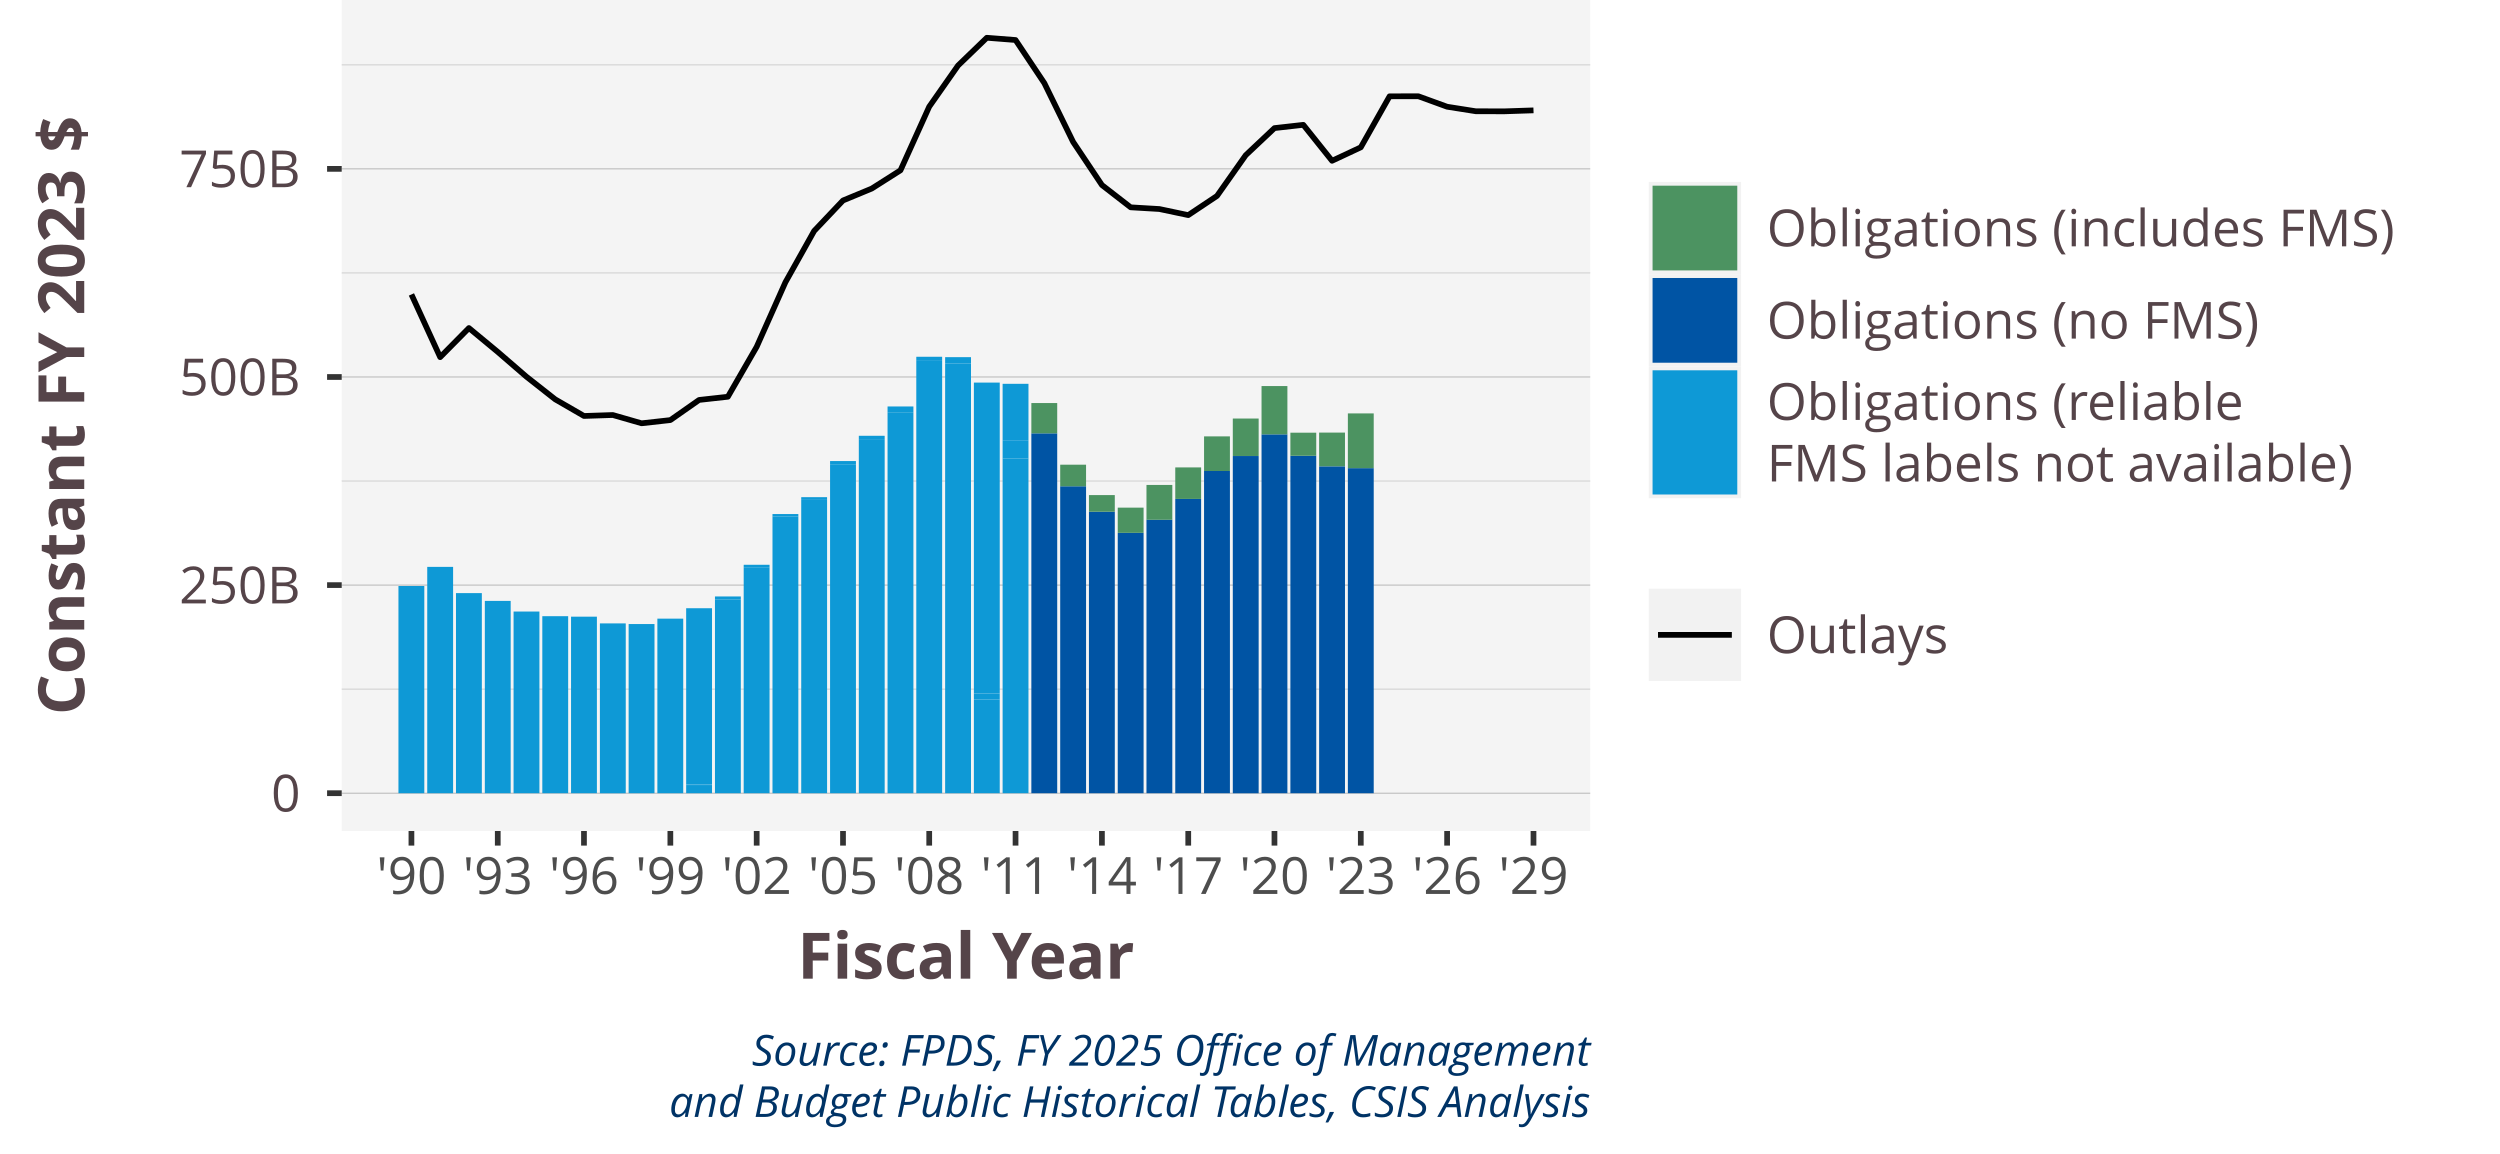
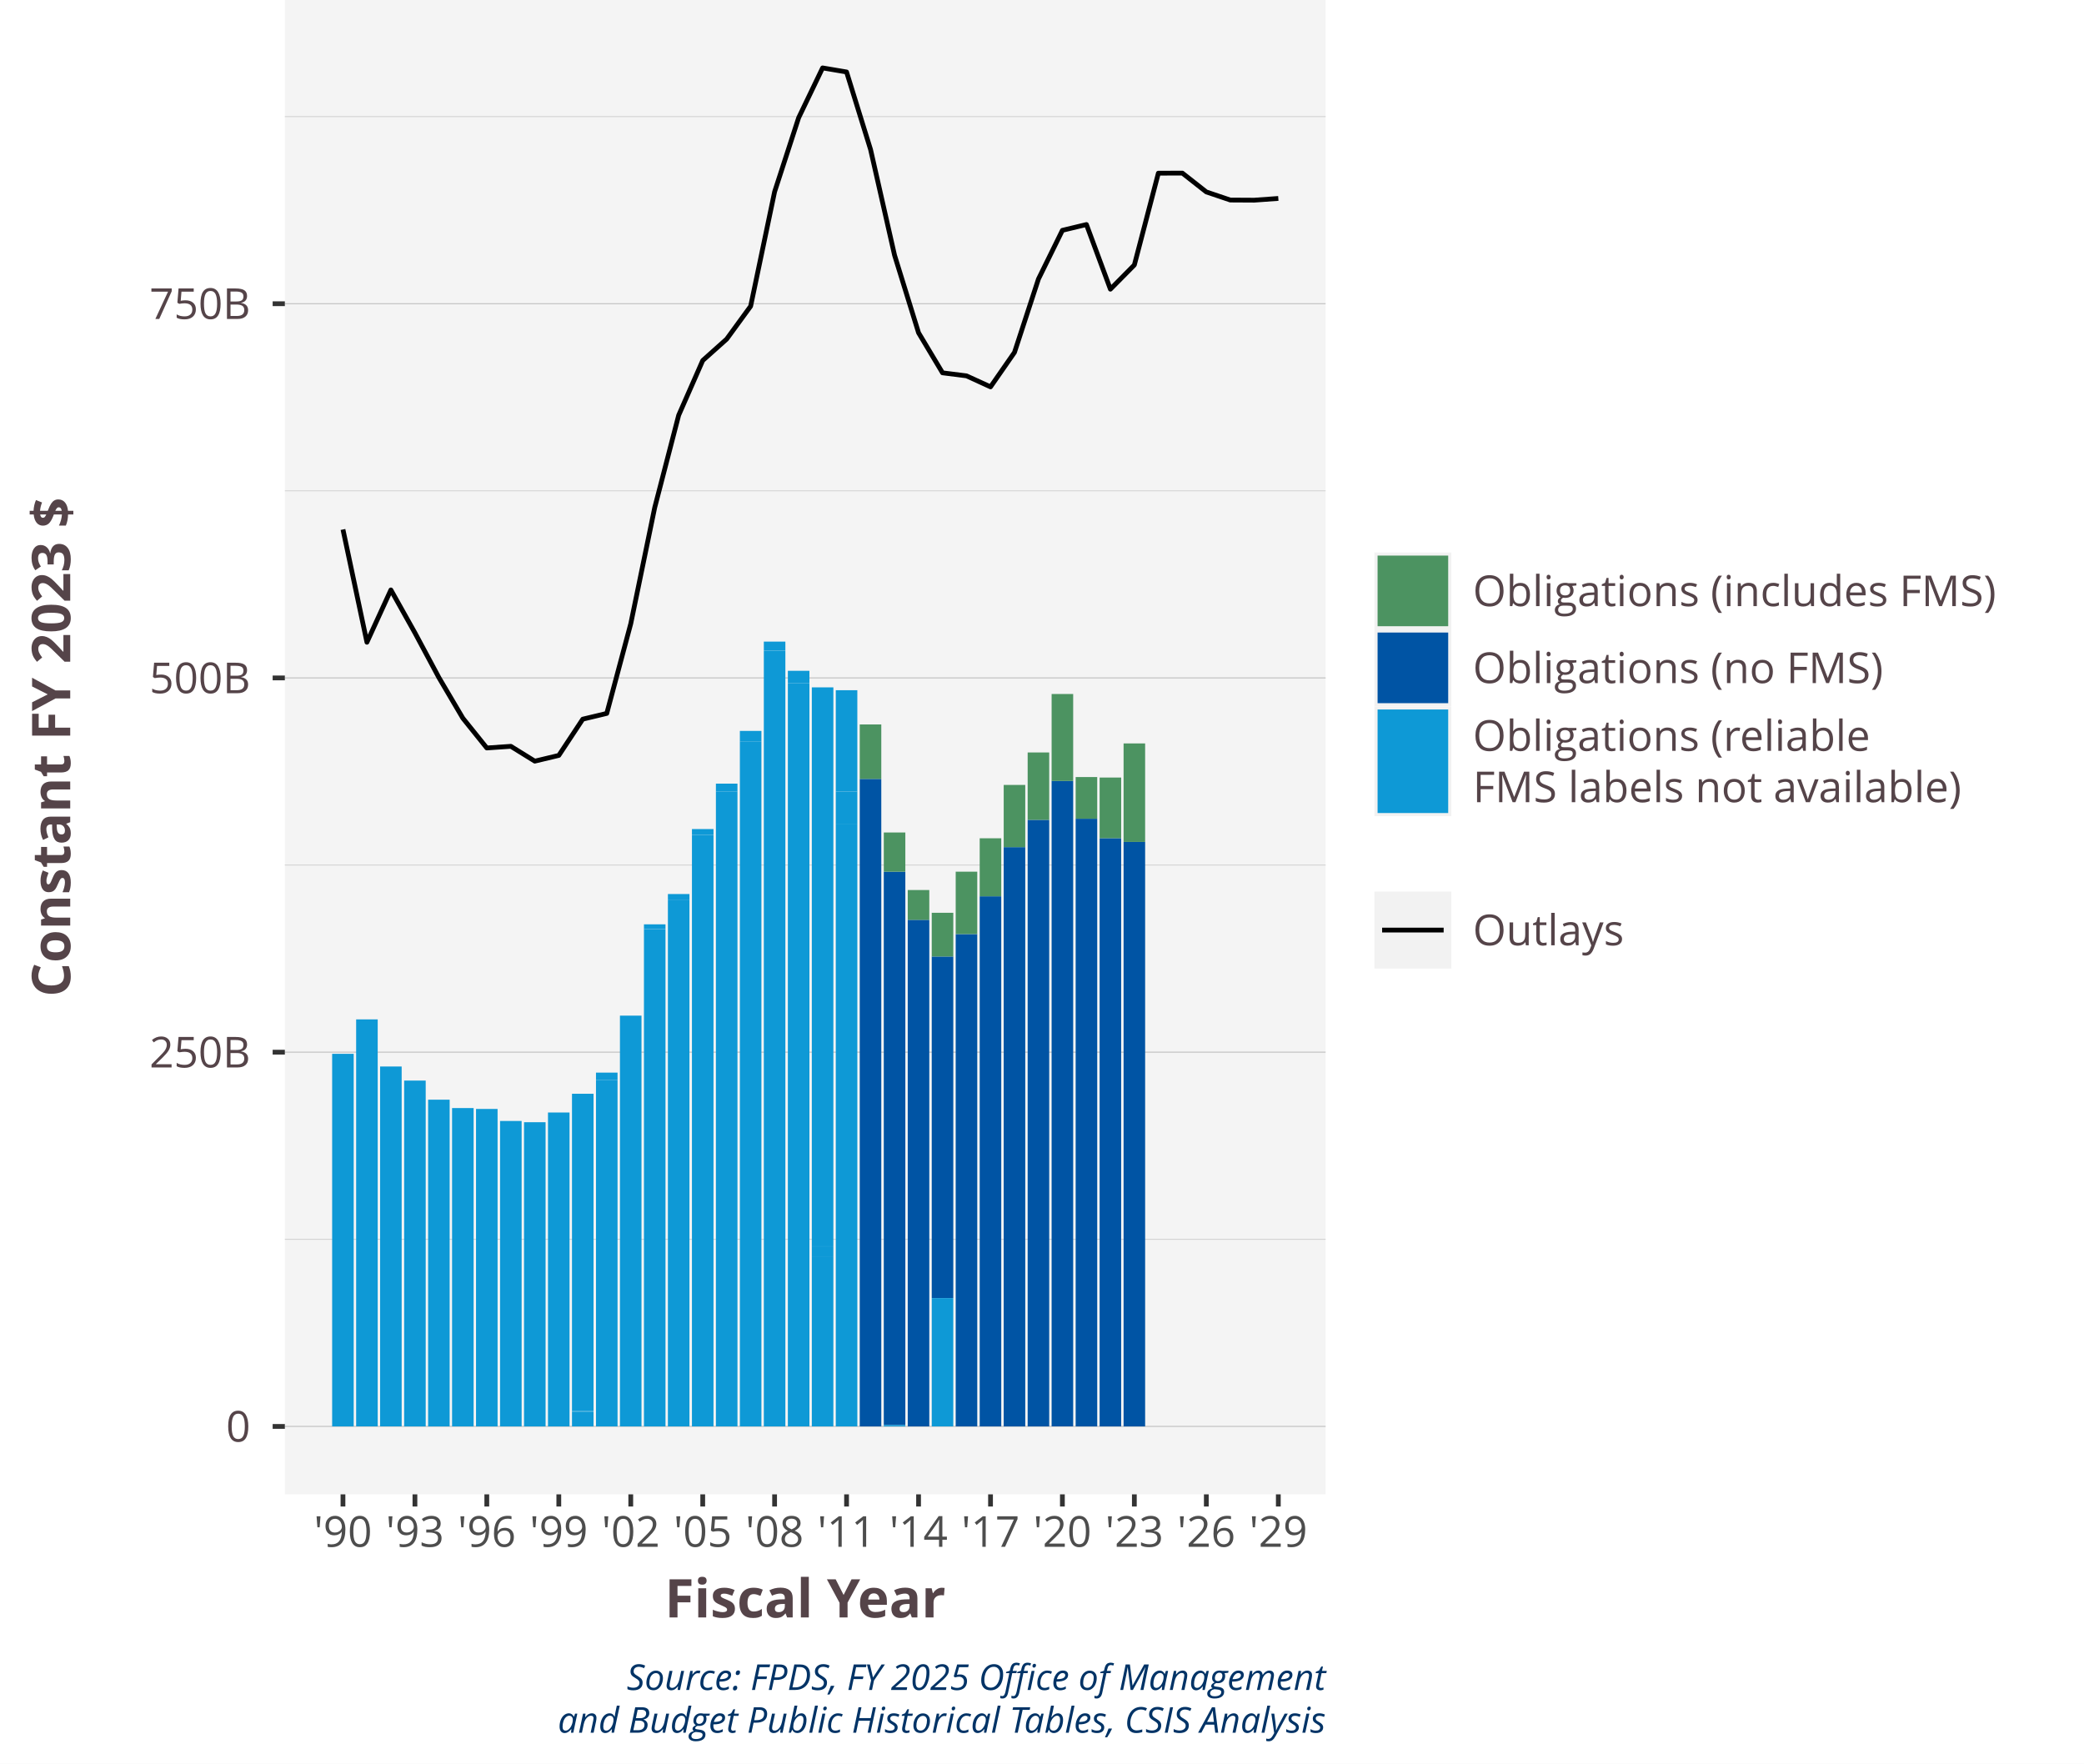
- <svg xmlns="http://www.w3.org/2000/svg" class="svglite" width="468.00pt" height="216.00pt" viewBox="0 0 468.00 216.00">
+ <svg xmlns="http://www.w3.org/2000/svg" class="svglite" width="468.00pt" height="396.00pt" viewBox="0 0 468.00 396.00">
  <defs>
    <style type="text/css">
    .svglite line, .svglite polyline, .svglite polygon, .svglite path, .svglite rect, .svglite circle {
      fill: none;
      stroke: #000000;
      stroke-linecap: round;
      stroke-linejoin: round;
      stroke-miterlimit: 10.00;
    }
    .svglite text {
      white-space: pre;
    }
  </style>
  </defs>
  <rect width="100%" height="100%" style="stroke: none; fill: #FFFFFF;" />
  <defs>
-     <clipPath id="cpMC4wMHw0NjguMDB8MC4wMHwyMTYuMDA=">
-       <rect x="0.00" y="0.00" width="468.00" height="216.00" />
+     <clipPath id="cpMC4wMHw0NjguMDB8MC4wMHwzOTYuMDA=">
+       <rect x="0.00" y="0.00" width="468.00" height="396.00" />
    </clipPath>
  </defs>
-   <g clip-path="url(#cpMC4wMHw0NjguMDB8MC4wMHwyMTYuMDA=)">
-     <rect x="0.00" y="0" width="468.00" height="216.00" style="stroke-width: 1.07; stroke: #FFFFFF; fill: #FFFFFF;" />
+   <g clip-path="url(#cpMC4wMHw0NjguMDB8MC4wMHwzOTYuMDA=)">
+     <rect x="0.00" y="0.00" width="468.00" height="396.00" style="stroke-width: 1.07; stroke: #FFFFFF; fill: #FFFFFF;" />
  </g>
  <defs>
-     <clipPath id="cpNjMuOTd8Mjk3LjY5fDAuMDB8MTU1LjU2">
-       <rect x="63.97" y="0" width="233.72" height="155.56" />
+     <clipPath id="cpNjMuOTd8Mjk3LjY5fDAuMDB8MzM1LjU2">
+       <rect x="63.97" y="0.00" width="233.72" height="335.56" />
    </clipPath>
  </defs>
-   <g clip-path="url(#cpNjMuOTd8Mjk3LjY5fDAuMDB8MTU1LjU2)">
-     <rect x="63.97" y="0.00" width="233.72" height="155.56" style="stroke-width: 1.07; stroke: none; fill: #F4F4F4;" />
-     <polyline points="63.97,129.01 297.69,129.01 " style="stroke-width: 0.21; stroke: #D3D3D3; stroke-linecap: butt;" />
-     <polyline points="63.97,90.05 297.69,90.05 " style="stroke-width: 0.21; stroke: #D3D3D3; stroke-linecap: butt;" />
-     <polyline points="63.97,51.09 297.69,51.09 " style="stroke-width: 0.21; stroke: #D3D3D3; stroke-linecap: butt;" />
-     <polyline points="63.97,12.14 297.69,12.14 " style="stroke-width: 0.21; stroke: #D3D3D3; stroke-linecap: butt;" />
-     <polyline points="63.97,148.49 297.69,148.49 " style="stroke-width: 0.21; stroke: #BEBEBE; stroke-linecap: butt;" />
-     <polyline points="63.97,109.53 297.69,109.53 " style="stroke-width: 0.21; stroke: #BEBEBE; stroke-linecap: butt;" />
-     <polyline points="63.97,70.57 297.69,70.57 " style="stroke-width: 0.21; stroke: #BEBEBE; stroke-linecap: butt;" />
-     <polyline points="63.97,31.61 297.69,31.61 " style="stroke-width: 0.21; stroke: #BEBEBE; stroke-linecap: butt;" />
-     <rect x="74.59" y="109.70" width="4.84" height="38.79" style="stroke-width: 1.07; stroke: none; stroke-linecap: butt; stroke-linejoin: miter; fill: #0E99D6;" />
-     <rect x="79.98" y="106.12" width="4.84" height="42.37" style="stroke-width: 1.07; stroke: none; stroke-linecap: butt; stroke-linejoin: miter; fill: #0E99D6;" />
-     <rect x="85.36" y="111.03" width="4.84" height="37.46" style="stroke-width: 1.07; stroke: none; stroke-linecap: butt; stroke-linejoin: miter; fill: #0E99D6;" />
-     <rect x="90.76" y="112.49" width="4.84" height="36.00" style="stroke-width: 1.07; stroke: none; stroke-linecap: butt; stroke-linejoin: miter; fill: #0E99D6;" />
-     <rect x="96.14" y="114.48" width="4.84" height="34.01" style="stroke-width: 1.07; stroke: none; stroke-linecap: butt; stroke-linejoin: miter; fill: #0E99D6;" />
-     <rect x="101.52" y="115.35" width="4.84" height="33.14" style="stroke-width: 1.07; stroke: none; stroke-linecap: butt; stroke-linejoin: miter; fill: #0E99D6;" />
-     <rect x="106.90" y="115.44" width="4.84" height="33.05" style="stroke-width: 1.07; stroke: none; stroke-linecap: butt; stroke-linejoin: miter; fill: #0E99D6;" />
-     <rect x="112.30" y="116.70" width="4.84" height="31.80" style="stroke-width: 1.07; stroke: none; stroke-linecap: butt; stroke-linejoin: miter; fill: #0E99D6;" />
-     <rect x="117.68" y="116.82" width="4.84" height="31.67" style="stroke-width: 1.07; stroke: none; stroke-linecap: butt; stroke-linejoin: miter; fill: #0E99D6;" />
-     <rect x="123.06" y="115.81" width="4.84" height="32.68" style="stroke-width: 1.07; stroke: none; stroke-linecap: butt; stroke-linejoin: miter; fill: #0E99D6;" />
-     <rect x="128.45" y="146.96" width="4.84" height="1.53" style="stroke-width: 1.07; stroke: none; stroke-linecap: butt; stroke-linejoin: miter; fill: #0E99D6;" />
-     <rect x="128.45" y="146.89" width="4.84" height="0.070" style="stroke-width: 1.07; stroke: none; stroke-linecap: butt; stroke-linejoin: miter; fill: #0E99D6;" />
-     <rect x="128.45" y="113.86" width="4.84" height="33.02" style="stroke-width: 1.07; stroke: none; stroke-linecap: butt; stroke-linejoin: miter; fill: #0E99D6;" />
-     <rect x="133.84" y="112.19" width="4.84" height="36.30" style="stroke-width: 1.07; stroke: none; stroke-linecap: butt; stroke-linejoin: miter; fill: #0E99D6;" />
-     <rect x="133.84" y="111.66" width="4.84" height="0.53" style="stroke-width: 1.07; stroke: none; stroke-linecap: butt; stroke-linejoin: miter; fill: #0E99D6;" />
-     <rect x="133.84" y="111.66" width="4.84" height="0.005" style="stroke-width: 1.07; stroke: none; stroke-linecap: butt; stroke-linejoin: miter; fill: #0E99D6;" />
-     <rect x="139.22" y="106.29" width="4.84" height="42.20" style="stroke-width: 1.07; stroke: none; stroke-linecap: butt; stroke-linejoin: miter; fill: #0E99D6;" />
-     <rect x="139.22" y="105.73" width="4.84" height="0.56" style="stroke-width: 1.07; stroke: none; stroke-linecap: butt; stroke-linejoin: miter; fill: #0E99D6;" />
-     <rect x="139.22" y="105.73" width="4.84" height="0.004" style="stroke-width: 1.07; stroke: none; stroke-linecap: butt; stroke-linejoin: miter; fill: #0E99D6;" />
-     <rect x="144.61" y="96.72" width="4.84" height="51.77" style="stroke-width: 1.07; stroke: none; stroke-linecap: butt; stroke-linejoin: miter; fill: #0E99D6;" />
-     <rect x="144.61" y="96.23" width="4.84" height="0.49" style="stroke-width: 1.07; stroke: none; stroke-linecap: butt; stroke-linejoin: miter; fill: #0E99D6;" />
-     <rect x="144.61" y="96.23" width="4.84" height="0.004" style="stroke-width: 1.07; stroke: none; stroke-linecap: butt; stroke-linejoin: miter; fill: #0E99D6;" />
-     <rect x="149.99" y="93.59" width="4.84" height="54.90" style="stroke-width: 1.07; stroke: none; stroke-linecap: butt; stroke-linejoin: miter; fill: #0E99D6;" />
-     <rect x="149.99" y="93.07" width="4.84" height="0.51" style="stroke-width: 1.07; stroke: none; stroke-linecap: butt; stroke-linejoin: miter; fill: #0E99D6;" />
-     <rect x="155.39" y="86.91" width="4.84" height="61.58" style="stroke-width: 1.07; stroke: none; stroke-linecap: butt; stroke-linejoin: miter; fill: #0E99D6;" />
-     <rect x="155.39" y="86.31" width="4.84" height="0.61" style="stroke-width: 1.07; stroke: none; stroke-linecap: butt; stroke-linejoin: miter; fill: #0E99D6;" />
-     <rect x="155.39" y="86.31" width="4.84" height="0" style="stroke-width: 1.07; stroke: none; stroke-linecap: butt; stroke-linejoin: miter; fill: #0E99D6;" />
-     <rect x="160.77" y="82.35" width="4.84" height="66.15" style="stroke-width: 1.07; stroke: none; stroke-linecap: butt; stroke-linejoin: miter; fill: #0E99D6;" />
-     <rect x="160.77" y="81.58" width="4.84" height="0.77" style="stroke-width: 1.07; stroke: none; stroke-linecap: butt; stroke-linejoin: miter; fill: #0E99D6;" />
-     <rect x="166.15" y="77.17" width="4.84" height="71.32" style="stroke-width: 1.07; stroke: none; stroke-linecap: butt; stroke-linejoin: miter; fill: #0E99D6;" />
-     <rect x="166.15" y="76.09" width="4.84" height="1.08" style="stroke-width: 1.07; stroke: none; stroke-linecap: butt; stroke-linejoin: miter; fill: #0E99D6;" />
-     <rect x="166.15" y="76.09" width="4.84" height="0" style="stroke-width: 1.07; stroke: none; stroke-linecap: butt; stroke-linejoin: miter; fill: #0E99D6;" />
-     <rect x="171.53" y="67.56" width="4.84" height="80.93" style="stroke-width: 1.07; stroke: none; stroke-linecap: butt; stroke-linejoin: miter; fill: #0E99D6;" />
-     <rect x="171.53" y="66.79" width="4.84" height="0.77" style="stroke-width: 1.07; stroke: none; stroke-linecap: butt; stroke-linejoin: miter; fill: #0E99D6;" />
-     <rect x="171.53" y="66.79" width="4.84" height="0.003" style="stroke-width: 1.07; stroke: none; stroke-linecap: butt; stroke-linejoin: miter; fill: #0E99D6;" />
-     <rect x="176.93" y="68.08" width="4.84" height="80.41" style="stroke-width: 1.07; stroke: none; stroke-linecap: butt; stroke-linejoin: miter; fill: #0E99D6;" />
-     <rect x="176.93" y="66.86" width="4.84" height="1.22" style="stroke-width: 1.07; stroke: none; stroke-linecap: butt; stroke-linejoin: miter; fill: #0E99D6;" />
-     <rect x="176.93" y="66.86" width="4.84" height="0.001" style="stroke-width: 1.07; stroke: none; stroke-linecap: butt; stroke-linejoin: miter; fill: #0E99D6;" />
-     <rect x="182.31" y="130.93" width="4.84" height="17.56" style="stroke-width: 1.07; stroke: none; stroke-linecap: butt; stroke-linejoin: miter; fill: #0E99D6;" />
-     <rect x="182.31" y="129.81" width="4.84" height="1.12" style="stroke-width: 1.07; stroke: none; stroke-linecap: butt; stroke-linejoin: miter; fill: #0E99D6;" />
-     <rect x="182.31" y="71.62" width="4.84" height="58.19" style="stroke-width: 1.07; stroke: none; stroke-linecap: butt; stroke-linejoin: miter; fill: #0E99D6;" />
-     <rect x="187.69" y="85.82" width="4.84" height="62.67" style="stroke-width: 1.07; stroke: none; stroke-linecap: butt; stroke-linejoin: miter; fill: #0E99D6;" />
-     <rect x="187.69" y="82.41" width="4.84" height="3.42" style="stroke-width: 1.07; stroke: none; stroke-linecap: butt; stroke-linejoin: miter; fill: #0E99D6;" />
-     <rect x="187.69" y="71.85" width="4.84" height="10.56" style="stroke-width: 1.07; stroke: none; stroke-linecap: butt; stroke-linejoin: miter; fill: #0E99D6;" />
-     <rect x="193.07" y="81.12" width="4.84" height="67.37" style="stroke-width: 1.07; stroke: none; stroke-linecap: butt; stroke-linejoin: miter; fill: #0054A4;" />
-     <rect x="193.07" y="75.45" width="4.84" height="5.67" style="stroke-width: 1.07; stroke: none; stroke-linecap: butt; stroke-linejoin: miter; fill: #4C9361;" />
-     <rect x="198.47" y="91.03" width="4.84" height="57.46" style="stroke-width: 1.07; stroke: none; stroke-linecap: butt; stroke-linejoin: miter; fill: #0054A4;" />
-     <rect x="198.47" y="86.99" width="4.84" height="4.04" style="stroke-width: 1.07; stroke: none; stroke-linecap: butt; stroke-linejoin: miter; fill: #4C9361;" />
-     <rect x="203.85" y="95.80" width="4.84" height="52.69" style="stroke-width: 1.07; stroke: none; stroke-linecap: butt; stroke-linejoin: miter; fill: #0054A4;" />
-     <rect x="203.85" y="92.68" width="4.84" height="3.12" style="stroke-width: 1.07; stroke: none; stroke-linecap: butt; stroke-linejoin: miter; fill: #4C9361;" />
-     <rect x="209.24" y="99.75" width="4.84" height="48.74" style="stroke-width: 1.07; stroke: none; stroke-linecap: butt; stroke-linejoin: miter; fill: #0054A4;" />
-     <rect x="209.24" y="95.03" width="4.84" height="4.72" style="stroke-width: 1.07; stroke: none; stroke-linecap: butt; stroke-linejoin: miter; fill: #4C9361;" />
-     <rect x="209.24" y="148.49" width="4.84" height="0.001" style="stroke-width: 1.07; stroke: none; stroke-linecap: butt; stroke-linejoin: miter; fill: #0E99D6;" />
-     <rect x="214.62" y="97.29" width="4.84" height="51.20" style="stroke-width: 1.07; stroke: none; stroke-linecap: butt; stroke-linejoin: miter; fill: #0054A4;" />
-     <rect x="214.62" y="90.78" width="4.84" height="6.52" style="stroke-width: 1.07; stroke: none; stroke-linecap: butt; stroke-linejoin: miter; fill: #4C9361;" />
-     <rect x="220.01" y="93.40" width="4.84" height="55.09" style="stroke-width: 1.07; stroke: none; stroke-linecap: butt; stroke-linejoin: miter; fill: #0054A4;" />
-     <rect x="220.01" y="87.50" width="4.84" height="5.90" style="stroke-width: 1.07; stroke: none; stroke-linecap: butt; stroke-linejoin: miter; fill: #4C9361;" />
-     <rect x="225.40" y="88.17" width="4.84" height="60.32" style="stroke-width: 1.07; stroke: none; stroke-linecap: butt; stroke-linejoin: miter; fill: #0054A4;" />
-     <rect x="225.40" y="81.69" width="4.84" height="6.48" style="stroke-width: 1.07; stroke: none; stroke-linecap: butt; stroke-linejoin: miter; fill: #4C9361;" />
-     <rect x="230.78" y="85.37" width="4.84" height="63.13" style="stroke-width: 1.07; stroke: none; stroke-linecap: butt; stroke-linejoin: miter; fill: #0054A4;" />
-     <rect x="230.78" y="78.35" width="4.84" height="7.01" style="stroke-width: 1.07; stroke: none; stroke-linecap: butt; stroke-linejoin: miter; fill: #4C9361;" />
-     <rect x="236.16" y="81.31" width="4.84" height="67.18" style="stroke-width: 1.07; stroke: none; stroke-linecap: butt; stroke-linejoin: miter; fill: #0054A4;" />
-     <rect x="236.16" y="72.27" width="4.84" height="9.04" style="stroke-width: 1.07; stroke: none; stroke-linecap: butt; stroke-linejoin: miter; fill: #4C9361;" />
-     <rect x="241.56" y="85.32" width="4.84" height="63.17" style="stroke-width: 1.07; stroke: none; stroke-linecap: butt; stroke-linejoin: miter; fill: #0054A4;" />
-     <rect x="241.56" y="81.00" width="4.84" height="4.32" style="stroke-width: 1.07; stroke: none; stroke-linecap: butt; stroke-linejoin: miter; fill: #4C9361;" />
-     <rect x="246.94" y="87.30" width="4.84" height="61.20" style="stroke-width: 1.07; stroke: none; stroke-linecap: butt; stroke-linejoin: miter; fill: #0054A4;" />
-     <rect x="246.94" y="80.98" width="4.84" height="6.31" style="stroke-width: 1.07; stroke: none; stroke-linecap: butt; stroke-linejoin: miter; fill: #4C9361;" />
-     <rect x="252.32" y="87.64" width="4.84" height="60.85" style="stroke-width: 1.07; stroke: none; stroke-linecap: butt; stroke-linejoin: miter; fill: #0054A4;" />
-     <rect x="252.32" y="77.39" width="4.84" height="10.25" style="stroke-width: 1.07; stroke: none; stroke-linecap: butt; stroke-linejoin: miter; fill: #4C9361;" />
-     <polyline points="77.02,55.12 82.40,66.86 87.78,61.41 93.18,65.88 98.56,70.53 103.94,74.76 109.32,77.87 114.72,77.69 120.10,79.24 125.49,78.64 130.87,74.87 136.26,74.27 141.65,64.92 147.03,52.84 152.41,43.23 157.81,37.53 163.19,35.30 168.57,31.88 173.95,19.97 179.35,12.26 184.73,7.07 190.11,7.49 195.50,15.56 200.89,26.57 206.28,34.64 211.66,38.81 217.04,39.13 222.44,40.27 227.82,36.68 233.20,29.05 238.58,23.98 243.98,23.37 249.36,30.10 254.74,27.58 260.13,18.03 265.52,18.02 270.90,19.98 276.29,20.83 281.67,20.84 287.07,20.66 " style="stroke-width: 1.07; stroke-linecap: butt;" />
+   <g clip-path="url(#cpNjMuOTd8Mjk3LjY5fDAuMDB8MzM1LjU2)">
+     <rect x="63.97" y="-0" width="233.72" height="335.56" style="stroke-width: 1.07; stroke: none; fill: #F4F4F4;" />
+     <polyline points="63.97,278.29 297.69,278.29 " style="stroke-width: 0.21; stroke: #D3D3D3; stroke-linecap: butt;" />
+     <polyline points="63.97,194.25 297.69,194.25 " style="stroke-width: 0.21; stroke: #D3D3D3; stroke-linecap: butt;" />
+     <polyline points="63.97,110.21 297.69,110.21 " style="stroke-width: 0.21; stroke: #D3D3D3; stroke-linecap: butt;" />
+     <polyline points="63.97,26.18 297.69,26.18 " style="stroke-width: 0.21; stroke: #D3D3D3; stroke-linecap: butt;" />
+     <polyline points="63.97,320.31 297.69,320.31 " style="stroke-width: 0.21; stroke: #BEBEBE; stroke-linecap: butt;" />
+     <polyline points="63.97,236.27 297.69,236.27 " style="stroke-width: 0.21; stroke: #BEBEBE; stroke-linecap: butt;" />
+     <polyline points="63.97,152.23 297.69,152.23 " style="stroke-width: 0.21; stroke: #BEBEBE; stroke-linecap: butt;" />
+     <polyline points="63.97,68.20 297.69,68.20 " style="stroke-width: 0.21; stroke: #BEBEBE; stroke-linecap: butt;" />
+     <rect x="74.59" y="236.64" width="4.84" height="83.67" style="stroke-width: 1.07; stroke: none; stroke-linecap: butt; stroke-linejoin: miter; fill: #0E99D6;" />
+     <rect x="79.98" y="228.91" width="4.84" height="91.39" style="stroke-width: 1.07; stroke: none; stroke-linecap: butt; stroke-linejoin: miter; fill: #0E99D6;" />
+     <rect x="85.36" y="239.49" width="4.84" height="80.81" style="stroke-width: 1.07; stroke: none; stroke-linecap: butt; stroke-linejoin: miter; fill: #0E99D6;" />
+     <rect x="90.76" y="242.65" width="4.84" height="77.66" style="stroke-width: 1.07; stroke: none; stroke-linecap: butt; stroke-linejoin: miter; fill: #0E99D6;" />
+     <rect x="96.14" y="246.94" width="4.84" height="73.37" style="stroke-width: 1.07; stroke: none; stroke-linecap: butt; stroke-linejoin: miter; fill: #0E99D6;" />
+     <rect x="101.52" y="248.82" width="4.84" height="71.49" style="stroke-width: 1.07; stroke: none; stroke-linecap: butt; stroke-linejoin: miter; fill: #0E99D6;" />
+     <rect x="106.90" y="249.02" width="4.84" height="71.29" style="stroke-width: 1.07; stroke: none; stroke-linecap: butt; stroke-linejoin: miter; fill: #0E99D6;" />
+     <rect x="112.30" y="251.72" width="4.84" height="68.59" style="stroke-width: 1.07; stroke: none; stroke-linecap: butt; stroke-linejoin: miter; fill: #0E99D6;" />
+     <rect x="117.68" y="252.00" width="4.84" height="68.31" style="stroke-width: 1.07; stroke: none; stroke-linecap: butt; stroke-linejoin: miter; fill: #0E99D6;" />
+     <rect x="123.06" y="249.82" width="4.84" height="70.49" style="stroke-width: 1.07; stroke: none; stroke-linecap: butt; stroke-linejoin: miter; fill: #0E99D6;" />
+     <rect x="128.45" y="317.00" width="4.84" height="3.31" style="stroke-width: 1.07; stroke: none; stroke-linecap: butt; stroke-linejoin: miter; fill: #0E99D6;" />
+     <rect x="128.45" y="316.85" width="4.84" height="0.15" style="stroke-width: 1.07; stroke: none; stroke-linecap: butt; stroke-linejoin: miter; fill: #0E99D6;" />
+     <rect x="128.45" y="245.61" width="4.84" height="71.24" style="stroke-width: 1.07; stroke: none; stroke-linecap: butt; stroke-linejoin: miter; fill: #0E99D6;" />
+     <rect x="133.84" y="242.48" width="4.84" height="77.83" style="stroke-width: 1.07; stroke: none; stroke-linecap: butt; stroke-linejoin: miter; fill: #0E99D6;" />
+     <rect x="133.84" y="240.87" width="4.84" height="1.61" style="stroke-width: 1.07; stroke: none; stroke-linecap: butt; stroke-linejoin: miter; fill: #0E99D6;" />
+     <rect x="133.84" y="240.86" width="4.84" height="0.010" style="stroke-width: 1.07; stroke: none; stroke-linecap: butt; stroke-linejoin: miter; fill: #0E99D6;" />
+     <rect x="139.22" y="229.32" width="4.84" height="90.99" style="stroke-width: 1.07; stroke: none; stroke-linecap: butt; stroke-linejoin: miter; fill: #0E99D6;" />
+     <rect x="139.22" y="228.07" width="4.84" height="1.25" style="stroke-width: 1.07; stroke: none; stroke-linecap: butt; stroke-linejoin: miter; fill: #0E99D6;" />
+     <rect x="139.22" y="228.07" width="4.84" height="0.007" style="stroke-width: 1.07; stroke: none; stroke-linecap: butt; stroke-linejoin: miter; fill: #0E99D6;" />
+     <rect x="144.61" y="208.65" width="4.84" height="111.66" style="stroke-width: 1.07; stroke: none; stroke-linecap: butt; stroke-linejoin: miter; fill: #0E99D6;" />
+     <rect x="144.61" y="207.57" width="4.84" height="1.07" style="stroke-width: 1.07; stroke: none; stroke-linecap: butt; stroke-linejoin: miter; fill: #0E99D6;" />
+     <rect x="144.61" y="207.57" width="4.84" height="0.008" style="stroke-width: 1.07; stroke: none; stroke-linecap: butt; stroke-linejoin: miter; fill: #0E99D6;" />
+     <rect x="149.99" y="202.01" width="4.84" height="118.30" style="stroke-width: 1.07; stroke: none; stroke-linecap: butt; stroke-linejoin: miter; fill: #0E99D6;" />
+     <rect x="149.99" y="200.76" width="4.84" height="1.24" style="stroke-width: 1.07; stroke: none; stroke-linecap: butt; stroke-linejoin: miter; fill: #0E99D6;" />
+     <rect x="155.39" y="187.49" width="4.84" height="132.82" style="stroke-width: 1.07; stroke: none; stroke-linecap: butt; stroke-linejoin: miter; fill: #0E99D6;" />
+     <rect x="155.39" y="186.17" width="4.84" height="1.32" style="stroke-width: 1.07; stroke: none; stroke-linecap: butt; stroke-linejoin: miter; fill: #0E99D6;" />
+     <rect x="155.39" y="186.17" width="4.84" height="0" style="stroke-width: 1.07; stroke: none; stroke-linecap: butt; stroke-linejoin: miter; fill: #0E99D6;" />
+     <rect x="160.77" y="177.72" width="4.84" height="142.59" style="stroke-width: 1.07; stroke: none; stroke-linecap: butt; stroke-linejoin: miter; fill: #0E99D6;" />
+     <rect x="160.77" y="175.97" width="4.84" height="1.76" style="stroke-width: 1.07; stroke: none; stroke-linecap: butt; stroke-linejoin: miter; fill: #0E99D6;" />
+     <rect x="166.15" y="166.56" width="4.84" height="153.75" style="stroke-width: 1.07; stroke: none; stroke-linecap: butt; stroke-linejoin: miter; fill: #0E99D6;" />
+     <rect x="166.15" y="164.13" width="4.84" height="2.43" style="stroke-width: 1.07; stroke: none; stroke-linecap: butt; stroke-linejoin: miter; fill: #0E99D6;" />
+     <rect x="166.15" y="164.13" width="4.84" height="0" style="stroke-width: 1.07; stroke: none; stroke-linecap: butt; stroke-linejoin: miter; fill: #0E99D6;" />
+     <rect x="171.53" y="146.14" width="4.84" height="174.17" style="stroke-width: 1.07; stroke: none; stroke-linecap: butt; stroke-linejoin: miter; fill: #0E99D6;" />
+     <rect x="171.53" y="144.08" width="4.84" height="2.05" style="stroke-width: 1.07; stroke: none; stroke-linecap: butt; stroke-linejoin: miter; fill: #0E99D6;" />
+     <rect x="171.53" y="144.08" width="4.84" height="0.006" style="stroke-width: 1.07; stroke: none; stroke-linecap: butt; stroke-linejoin: miter; fill: #0E99D6;" />
+     <rect x="176.93" y="153.37" width="4.84" height="166.94" style="stroke-width: 1.07; stroke: none; stroke-linecap: butt; stroke-linejoin: miter; fill: #0E99D6;" />
+     <rect x="176.93" y="150.63" width="4.84" height="2.73" style="stroke-width: 1.07; stroke: none; stroke-linecap: butt; stroke-linejoin: miter; fill: #0E99D6;" />
+     <rect x="176.93" y="150.63" width="4.84" height="0.00" style="stroke-width: 1.07; stroke: none; stroke-linecap: butt; stroke-linejoin: miter; fill: #0E99D6;" />
+     <rect x="182.31" y="282.29" width="4.84" height="38.02" style="stroke-width: 1.07; stroke: none; stroke-linecap: butt; stroke-linejoin: miter; fill: #0E99D6;" />
+     <rect x="182.31" y="279.87" width="4.84" height="2.42" style="stroke-width: 1.07; stroke: none; stroke-linecap: butt; stroke-linejoin: miter; fill: #0E99D6;" />
+     <rect x="182.31" y="154.35" width="4.84" height="125.51" style="stroke-width: 1.07; stroke: none; stroke-linecap: butt; stroke-linejoin: miter; fill: #0E99D6;" />
+     <rect x="187.69" y="185.13" width="4.84" height="135.18" style="stroke-width: 1.07; stroke: none; stroke-linecap: butt; stroke-linejoin: miter; fill: #0E99D6;" />
+     <rect x="187.69" y="177.76" width="4.84" height="7.37" style="stroke-width: 1.07; stroke: none; stroke-linecap: butt; stroke-linejoin: miter; fill: #0E99D6;" />
+     <rect x="187.69" y="154.99" width="4.84" height="22.77" style="stroke-width: 1.07; stroke: none; stroke-linecap: butt; stroke-linejoin: miter; fill: #0E99D6;" />
+     <rect x="193.07" y="174.91" width="4.84" height="145.40" style="stroke-width: 1.07; stroke: none; stroke-linecap: butt; stroke-linejoin: miter; fill: #0054A4;" />
+     <rect x="193.07" y="162.68" width="4.84" height="12.23" style="stroke-width: 1.07; stroke: none; stroke-linecap: butt; stroke-linejoin: miter; fill: #4C9361;" />
+     <rect x="193.07" y="320.31" width="4.84" height="0.00" style="stroke-width: 1.07; stroke: none; stroke-linecap: butt; stroke-linejoin: miter; fill: #0E99D6;" />
+     <rect x="198.47" y="195.75" width="4.84" height="124.26" style="stroke-width: 1.07; stroke: none; stroke-linecap: butt; stroke-linejoin: miter; fill: #0054A4;" />
+     <rect x="198.47" y="186.94" width="4.84" height="8.81" style="stroke-width: 1.07; stroke: none; stroke-linecap: butt; stroke-linejoin: miter; fill: #4C9361;" />
+     <rect x="198.47" y="320.01" width="4.84" height="0.30" style="stroke-width: 1.07; stroke: none; stroke-linecap: butt; stroke-linejoin: miter; fill: #0E99D6;" />
+     <rect x="203.85" y="206.55" width="4.84" height="113.76" style="stroke-width: 1.07; stroke: none; stroke-linecap: butt; stroke-linejoin: miter; fill: #0054A4;" />
+     <rect x="203.85" y="199.86" width="4.84" height="6.70" style="stroke-width: 1.07; stroke: none; stroke-linecap: butt; stroke-linejoin: miter; fill: #4C9361;" />
+     <rect x="203.85" y="320.31" width="4.84" height="0" style="stroke-width: 1.07; stroke: none; stroke-linecap: butt; stroke-linejoin: miter; fill: #0E99D6;" />
+     <rect x="209.24" y="214.79" width="4.84" height="76.69" style="stroke-width: 1.07; stroke: none; stroke-linecap: butt; stroke-linejoin: miter; fill: #0054A4;" />
+     <rect x="209.24" y="204.97" width="4.84" height="9.82" style="stroke-width: 1.07; stroke: none; stroke-linecap: butt; stroke-linejoin: miter; fill: #4C9361;" />
+     <rect x="209.24" y="291.49" width="4.84" height="28.82" style="stroke-width: 1.07; stroke: none; stroke-linecap: butt; stroke-linejoin: miter; fill: #0E99D6;" />
+     <rect x="214.62" y="209.76" width="4.84" height="110.55" style="stroke-width: 1.07; stroke: none; stroke-linecap: butt; stroke-linejoin: miter; fill: #0054A4;" />
+     <rect x="214.62" y="195.74" width="4.84" height="14.01" style="stroke-width: 1.07; stroke: none; stroke-linecap: butt; stroke-linejoin: miter; fill: #4C9361;" />
+     <rect x="220.01" y="201.27" width="4.84" height="119.04" style="stroke-width: 1.07; stroke: none; stroke-linecap: butt; stroke-linejoin: miter; fill: #0054A4;" />
+     <rect x="220.01" y="188.24" width="4.84" height="13.03" style="stroke-width: 1.07; stroke: none; stroke-linecap: butt; stroke-linejoin: miter; fill: #4C9361;" />
+     <rect x="225.40" y="190.23" width="4.84" height="130.08" style="stroke-width: 1.07; stroke: none; stroke-linecap: butt; stroke-linejoin: miter; fill: #0054A4;" />
+     <rect x="225.40" y="176.26" width="4.84" height="13.97" style="stroke-width: 1.07; stroke: none; stroke-linecap: butt; stroke-linejoin: miter; fill: #4C9361;" />
+     <rect x="230.78" y="184.10" width="4.84" height="136.21" style="stroke-width: 1.07; stroke: none; stroke-linecap: butt; stroke-linejoin: miter; fill: #0054A4;" />
+     <rect x="230.78" y="168.97" width="4.84" height="15.13" style="stroke-width: 1.07; stroke: none; stroke-linecap: butt; stroke-linejoin: miter; fill: #4C9361;" />
+     <rect x="236.16" y="175.36" width="4.84" height="144.94" style="stroke-width: 1.07; stroke: none; stroke-linecap: butt; stroke-linejoin: miter; fill: #0054A4;" />
+     <rect x="236.16" y="155.84" width="4.84" height="19.53" style="stroke-width: 1.07; stroke: none; stroke-linecap: butt; stroke-linejoin: miter; fill: #4C9361;" />
+     <rect x="241.56" y="183.85" width="4.84" height="136.46" style="stroke-width: 1.07; stroke: none; stroke-linecap: butt; stroke-linejoin: miter; fill: #0054A4;" />
+     <rect x="241.56" y="174.49" width="4.84" height="9.36" style="stroke-width: 1.07; stroke: none; stroke-linecap: butt; stroke-linejoin: miter; fill: #4C9361;" />
+     <rect x="246.94" y="188.22" width="4.84" height="132.09" style="stroke-width: 1.07; stroke: none; stroke-linecap: butt; stroke-linejoin: miter; fill: #0054A4;" />
+     <rect x="246.94" y="174.60" width="4.84" height="13.62" style="stroke-width: 1.07; stroke: none; stroke-linecap: butt; stroke-linejoin: miter; fill: #4C9361;" />
+     <rect x="252.32" y="189.06" width="4.84" height="131.25" style="stroke-width: 1.07; stroke: none; stroke-linecap: butt; stroke-linejoin: miter; fill: #0054A4;" />
+     <rect x="252.32" y="166.94" width="4.84" height="22.12" style="stroke-width: 1.07; stroke: none; stroke-linecap: butt; stroke-linejoin: miter; fill: #4C9361;" />
+     <polyline points="77.02,118.90 82.40,144.22 87.78,132.47 93.18,142.11 98.56,152.15 103.94,161.27 109.32,167.96 114.72,167.59 120.10,170.92 125.49,169.63 130.87,161.49 136.26,160.20 141.65,140.05 147.03,113.97 152.41,93.24 157.81,80.95 163.19,76.14 168.57,68.76 173.95,43.07 179.35,26.44 184.73,15.25 190.11,16.16 195.50,33.57 200.89,57.31 206.28,74.73 211.66,83.72 217.04,84.40 222.44,86.87 227.82,79.13 233.20,62.66 238.58,51.72 243.98,50.42 249.36,64.94 254.74,59.50 260.13,38.89 265.52,38.87 270.90,43.10 276.29,44.92 281.67,44.95 287.07,44.56 " style="stroke-width: 1.07; stroke-linecap: butt;" />
  </g>
-   <g clip-path="url(#cpMC4wMHw0NjguMDB8MC4wMHwyMTYuMDA=)">
-     <text x="56.25" y="151.91" text-anchor="end" style="font-size: 9.60px;fill: #554449; font-family: &quot;Open Sans&quot;;" textLength="5.49px" lengthAdjust="spacingAndGlyphs">0</text>
-     <text x="56.25" y="112.96" text-anchor="end" style="font-size: 9.60px;fill: #554449; font-family: &quot;Open Sans&quot;;" textLength="22.65px" lengthAdjust="spacingAndGlyphs">250B</text>
-     <text x="56.25" y="74.00" text-anchor="end" style="font-size: 9.60px;fill: #554449; font-family: &quot;Open Sans&quot;;" textLength="22.65px" lengthAdjust="spacingAndGlyphs">500B</text>
-     <text x="56.25" y="35.04" text-anchor="end" style="font-size: 9.60px;fill: #554449; font-family: &quot;Open Sans&quot;;" textLength="22.65px" lengthAdjust="spacingAndGlyphs">750B</text>
-     <polyline points="61.23,148.49 63.97,148.49 " style="stroke-width: 1.07; stroke: #333333; stroke-linecap: butt;" />
-     <polyline points="61.23,109.53 63.97,109.53 " style="stroke-width: 1.07; stroke: #333333; stroke-linecap: butt;" />
-     <polyline points="61.23,70.57 63.97,70.57 " style="stroke-width: 1.07; stroke: #333333; stroke-linecap: butt;" />
-     <polyline points="61.23,31.61 63.97,31.61 " style="stroke-width: 1.07; stroke: #333333; stroke-linecap: butt;" />
-     <polyline points="77.02,158.30 77.02,155.56 " style="stroke-width: 1.07; stroke: #333333; stroke-linecap: butt;" />
-     <polyline points="93.18,158.30 93.18,155.56 " style="stroke-width: 1.07; stroke: #333333; stroke-linecap: butt;" />
-     <polyline points="109.32,158.30 109.32,155.56 " style="stroke-width: 1.07; stroke: #333333; stroke-linecap: butt;" />
-     <polyline points="125.49,158.30 125.49,155.56 " style="stroke-width: 1.07; stroke: #333333; stroke-linecap: butt;" />
-     <polyline points="141.65,158.30 141.65,155.56 " style="stroke-width: 1.07; stroke: #333333; stroke-linecap: butt;" />
-     <polyline points="157.81,158.30 157.81,155.56 " style="stroke-width: 1.07; stroke: #333333; stroke-linecap: butt;" />
-     <polyline points="173.95,158.30 173.95,155.56 " style="stroke-width: 1.07; stroke: #333333; stroke-linecap: butt;" />
-     <polyline points="190.11,158.30 190.11,155.56 " style="stroke-width: 1.07; stroke: #333333; stroke-linecap: butt;" />
-     <polyline points="206.28,158.30 206.28,155.56 " style="stroke-width: 1.07; stroke: #333333; stroke-linecap: butt;" />
-     <polyline points="222.44,158.30 222.44,155.56 " style="stroke-width: 1.07; stroke: #333333; stroke-linecap: butt;" />
-     <polyline points="238.58,158.30 238.58,155.56 " style="stroke-width: 1.07; stroke: #333333; stroke-linecap: butt;" />
-     <polyline points="254.74,158.30 254.74,155.56 " style="stroke-width: 1.07; stroke: #333333; stroke-linecap: butt;" />
-     <polyline points="270.90,158.30 270.90,155.56 " style="stroke-width: 1.07; stroke: #333333; stroke-linecap: butt;" />
-     <polyline points="287.07,158.30 287.07,155.56 " style="stroke-width: 1.07; stroke: #333333; stroke-linecap: butt;" />
-     <text x="77.02" y="167.34" text-anchor="middle" style="font-size: 9.60px;fill: #4D4D4D; font-family: &quot;Open Sans&quot;;" textLength="13.08px" lengthAdjust="spacingAndGlyphs">'90</text>
-     <text x="93.18" y="167.34" text-anchor="middle" style="font-size: 9.60px;fill: #4D4D4D; font-family: &quot;Open Sans&quot;;" textLength="13.08px" lengthAdjust="spacingAndGlyphs">'93</text>
-     <text x="109.32" y="167.34" text-anchor="middle" style="font-size: 9.60px;fill: #4D4D4D; font-family: &quot;Open Sans&quot;;" textLength="13.08px" lengthAdjust="spacingAndGlyphs">'96</text>
-     <text x="125.49" y="167.34" text-anchor="middle" style="font-size: 9.60px;fill: #4D4D4D; font-family: &quot;Open Sans&quot;;" textLength="13.08px" lengthAdjust="spacingAndGlyphs">'99</text>
-     <text x="141.65" y="167.34" text-anchor="middle" style="font-size: 9.60px;fill: #4D4D4D; font-family: &quot;Open Sans&quot;;" textLength="13.08px" lengthAdjust="spacingAndGlyphs">'02</text>
-     <text x="157.81" y="167.34" text-anchor="middle" style="font-size: 9.60px;fill: #4D4D4D; font-family: &quot;Open Sans&quot;;" textLength="13.08px" lengthAdjust="spacingAndGlyphs">'05</text>
-     <text x="173.95" y="167.34" text-anchor="middle" style="font-size: 9.60px;fill: #4D4D4D; font-family: &quot;Open Sans&quot;;" textLength="13.08px" lengthAdjust="spacingAndGlyphs">'08</text>
-     <text x="190.11" y="167.34" text-anchor="middle" style="font-size: 9.60px;fill: #4D4D4D; font-family: &quot;Open Sans&quot;;" textLength="13.08px" lengthAdjust="spacingAndGlyphs">'11</text>
-     <text x="206.28" y="167.34" text-anchor="middle" style="font-size: 9.60px;fill: #4D4D4D; font-family: &quot;Open Sans&quot;;" textLength="13.08px" lengthAdjust="spacingAndGlyphs">'14</text>
-     <text x="222.44" y="167.34" text-anchor="middle" style="font-size: 9.60px;fill: #4D4D4D; font-family: &quot;Open Sans&quot;;" textLength="13.08px" lengthAdjust="spacingAndGlyphs">'17</text>
-     <text x="238.58" y="167.34" text-anchor="middle" style="font-size: 9.60px;fill: #4D4D4D; font-family: &quot;Open Sans&quot;;" textLength="13.08px" lengthAdjust="spacingAndGlyphs">'20</text>
-     <text x="254.74" y="167.34" text-anchor="middle" style="font-size: 9.60px;fill: #4D4D4D; font-family: &quot;Open Sans&quot;;" textLength="13.08px" lengthAdjust="spacingAndGlyphs">'23</text>
-     <text x="270.90" y="167.34" text-anchor="middle" style="font-size: 9.60px;fill: #4D4D4D; font-family: &quot;Open Sans&quot;;" textLength="13.08px" lengthAdjust="spacingAndGlyphs">'26</text>
-     <text x="287.07" y="167.34" text-anchor="middle" style="font-size: 9.60px;fill: #4D4D4D; font-family: &quot;Open Sans&quot;;" textLength="13.08px" lengthAdjust="spacingAndGlyphs">'29</text>
-     <text x="180.83" y="183.20" text-anchor="middle" style="font-size: 12.00px; font-weight: bold;fill: #554449; font-family: &quot;Open Sans&quot;;" textLength="63.71px" lengthAdjust="spacingAndGlyphs">Fiscal Year</text>
-     <text transform="translate(15.77,77.78) rotate(-90)" text-anchor="middle" style="font-size: 12.00px; font-weight: bold;fill: #554449; font-family: &quot;Open Sans&quot;;" textLength="112.24px" lengthAdjust="spacingAndGlyphs">Constant FY 2023 $</text>
-     <rect x="308.65" y="28.07" width="141.35" height="65.20" style="stroke-width: 1.07; stroke: none; fill: #FFFFFF;" />
-     <rect x="308.65" y="34.05" width="17.28" height="17.28" style="stroke-width: 1.07; stroke: none; fill: #F2F2F2;" />
-     <rect x="309.36" y="34.76" width="15.86" height="15.86" style="stroke-width: 1.07; stroke: none; stroke-linecap: butt; stroke-linejoin: miter; fill: #4C9361;" />
-     <rect x="308.65" y="51.33" width="17.28" height="17.28" style="stroke-width: 1.07; stroke: none; fill: #F2F2F2;" />
-     <rect x="309.36" y="52.04" width="15.86" height="15.86" style="stroke-width: 1.07; stroke: none; stroke-linecap: butt; stroke-linejoin: miter; fill: #0054A4;" />
-     <rect x="308.65" y="68.61" width="17.28" height="24.66" style="stroke-width: 1.07; stroke: none; fill: #F2F2F2;" />
-     <rect x="309.36" y="69.32" width="15.86" height="23.25" style="stroke-width: 1.07; stroke: none; stroke-linecap: butt; stroke-linejoin: miter; fill: #0E99D6;" />
-     <text x="330.76" y="46.11" style="font-size: 9.60px;fill: #554449; font-family: &quot;Open Sans&quot;;" textLength="117.25px" lengthAdjust="spacingAndGlyphs">Obligations (includes FMS)</text>
-     <text x="330.76" y="63.39" style="font-size: 9.60px;fill: #554449; font-family: &quot;Open Sans&quot;;" textLength="91.88px" lengthAdjust="spacingAndGlyphs">Obligations (no FMS)</text>
-     <text x="330.76" y="78.61" style="font-size: 9.60px;fill: #554449; font-family: &quot;Open Sans&quot;;" textLength="89.22px" lengthAdjust="spacingAndGlyphs">Obligations (reliable</text>
-     <text x="330.76" y="90.13" style="font-size: 9.60px;fill: #554449; font-family: &quot;Open Sans&quot;;" textLength="109.48px" lengthAdjust="spacingAndGlyphs">FMS labels not available)</text>
-     <rect x="308.65" y="104.23" width="57.98" height="23.26" style="stroke-width: 1.07; stroke: none; fill: #FFFFFF;" />
-     <rect x="308.65" y="110.21" width="17.28" height="17.28" style="stroke-width: 1.07; stroke: none; fill: #F2F2F2;" />
-     <line x1="310.38" y1="118.85" x2="324.20" y2="118.85" style="stroke-width: 1.07; stroke-linecap: butt;" />
-     <text x="330.76" y="122.27" style="font-size: 9.60px;fill: #554449; font-family: &quot;Open Sans&quot;;" textLength="33.88px" lengthAdjust="spacingAndGlyphs">Outlays</text>
-     <text x="297.69" y="199.49" text-anchor="end" style="font-size: 8.00px; font-style: italic;fill: #003366; font-family: &quot;Open Sans&quot;;" textLength="157.67px" lengthAdjust="spacingAndGlyphs">Source: FPDS, FY 2025 Office of Management</text>
-     <text x="297.69" y="209.09" text-anchor="end" style="font-size: 8.00px; font-style: italic;fill: #003366; font-family: &quot;Open Sans&quot;;" textLength="173.56px" lengthAdjust="spacingAndGlyphs">and Budget Public Historical Tables, CSIS Analysis</text>
+   <g clip-path="url(#cpMC4wMHw0NjguMDB8MC4wMHwzOTYuMDA=)">
+     <text x="56.25" y="323.73" text-anchor="end" style="font-size: 9.60px;fill: #554449; font-family: &quot;Open Sans&quot;;" textLength="5.49px" lengthAdjust="spacingAndGlyphs">0</text>
+     <text x="56.25" y="239.70" text-anchor="end" style="font-size: 9.60px;fill: #554449; font-family: &quot;Open Sans&quot;;" textLength="22.65px" lengthAdjust="spacingAndGlyphs">250B</text>
+     <text x="56.25" y="155.66" text-anchor="end" style="font-size: 9.60px;fill: #554449; font-family: &quot;Open Sans&quot;;" textLength="22.65px" lengthAdjust="spacingAndGlyphs">500B</text>
+     <text x="56.25" y="71.62" text-anchor="end" style="font-size: 9.60px;fill: #554449; font-family: &quot;Open Sans&quot;;" textLength="22.65px" lengthAdjust="spacingAndGlyphs">750B</text>
+     <polyline points="61.23,320.31 63.97,320.31 " style="stroke-width: 1.07; stroke: #333333; stroke-linecap: butt;" />
+     <polyline points="61.23,236.27 63.97,236.27 " style="stroke-width: 1.07; stroke: #333333; stroke-linecap: butt;" />
+     <polyline points="61.23,152.23 63.97,152.23 " style="stroke-width: 1.07; stroke: #333333; stroke-linecap: butt;" />
+     <polyline points="61.23,68.20 63.97,68.20 " style="stroke-width: 1.07; stroke: #333333; stroke-linecap: butt;" />
+     <polyline points="77.02,338.30 77.02,335.56 " style="stroke-width: 1.07; stroke: #333333; stroke-linecap: butt;" />
+     <polyline points="93.18,338.30 93.18,335.56 " style="stroke-width: 1.07; stroke: #333333; stroke-linecap: butt;" />
+     <polyline points="109.32,338.30 109.32,335.56 " style="stroke-width: 1.07; stroke: #333333; stroke-linecap: butt;" />
+     <polyline points="125.49,338.30 125.49,335.56 " style="stroke-width: 1.07; stroke: #333333; stroke-linecap: butt;" />
+     <polyline points="141.65,338.30 141.65,335.56 " style="stroke-width: 1.07; stroke: #333333; stroke-linecap: butt;" />
+     <polyline points="157.81,338.30 157.81,335.56 " style="stroke-width: 1.07; stroke: #333333; stroke-linecap: butt;" />
+     <polyline points="173.95,338.30 173.95,335.56 " style="stroke-width: 1.07; stroke: #333333; stroke-linecap: butt;" />
+     <polyline points="190.11,338.30 190.11,335.56 " style="stroke-width: 1.07; stroke: #333333; stroke-linecap: butt;" />
+     <polyline points="206.28,338.30 206.28,335.56 " style="stroke-width: 1.07; stroke: #333333; stroke-linecap: butt;" />
+     <polyline points="222.44,338.30 222.44,335.56 " style="stroke-width: 1.07; stroke: #333333; stroke-linecap: butt;" />
+     <polyline points="238.58,338.30 238.58,335.56 " style="stroke-width: 1.07; stroke: #333333; stroke-linecap: butt;" />
+     <polyline points="254.74,338.30 254.74,335.56 " style="stroke-width: 1.07; stroke: #333333; stroke-linecap: butt;" />
+     <polyline points="270.90,338.30 270.90,335.56 " style="stroke-width: 1.07; stroke: #333333; stroke-linecap: butt;" />
+     <polyline points="287.07,338.30 287.07,335.56 " style="stroke-width: 1.07; stroke: #333333; stroke-linecap: butt;" />
+     <text x="77.02" y="347.34" text-anchor="middle" style="font-size: 9.60px;fill: #4D4D4D; font-family: &quot;Open Sans&quot;;" textLength="13.08px" lengthAdjust="spacingAndGlyphs">'90</text>
+     <text x="93.18" y="347.34" text-anchor="middle" style="font-size: 9.60px;fill: #4D4D4D; font-family: &quot;Open Sans&quot;;" textLength="13.08px" lengthAdjust="spacingAndGlyphs">'93</text>
+     <text x="109.32" y="347.34" text-anchor="middle" style="font-size: 9.60px;fill: #4D4D4D; font-family: &quot;Open Sans&quot;;" textLength="13.08px" lengthAdjust="spacingAndGlyphs">'96</text>
+     <text x="125.49" y="347.34" text-anchor="middle" style="font-size: 9.60px;fill: #4D4D4D; font-family: &quot;Open Sans&quot;;" textLength="13.08px" lengthAdjust="spacingAndGlyphs">'99</text>
+     <text x="141.65" y="347.34" text-anchor="middle" style="font-size: 9.60px;fill: #4D4D4D; font-family: &quot;Open Sans&quot;;" textLength="13.08px" lengthAdjust="spacingAndGlyphs">'02</text>
+     <text x="157.81" y="347.34" text-anchor="middle" style="font-size: 9.60px;fill: #4D4D4D; font-family: &quot;Open Sans&quot;;" textLength="13.08px" lengthAdjust="spacingAndGlyphs">'05</text>
+     <text x="173.95" y="347.34" text-anchor="middle" style="font-size: 9.60px;fill: #4D4D4D; font-family: &quot;Open Sans&quot;;" textLength="13.08px" lengthAdjust="spacingAndGlyphs">'08</text>
+     <text x="190.11" y="347.34" text-anchor="middle" style="font-size: 9.60px;fill: #4D4D4D; font-family: &quot;Open Sans&quot;;" textLength="13.08px" lengthAdjust="spacingAndGlyphs">'11</text>
+     <text x="206.28" y="347.34" text-anchor="middle" style="font-size: 9.60px;fill: #4D4D4D; font-family: &quot;Open Sans&quot;;" textLength="13.08px" lengthAdjust="spacingAndGlyphs">'14</text>
+     <text x="222.44" y="347.34" text-anchor="middle" style="font-size: 9.60px;fill: #4D4D4D; font-family: &quot;Open Sans&quot;;" textLength="13.08px" lengthAdjust="spacingAndGlyphs">'17</text>
+     <text x="238.58" y="347.34" text-anchor="middle" style="font-size: 9.60px;fill: #4D4D4D; font-family: &quot;Open Sans&quot;;" textLength="13.08px" lengthAdjust="spacingAndGlyphs">'20</text>
+     <text x="254.74" y="347.34" text-anchor="middle" style="font-size: 9.60px;fill: #4D4D4D; font-family: &quot;Open Sans&quot;;" textLength="13.08px" lengthAdjust="spacingAndGlyphs">'23</text>
+     <text x="270.90" y="347.34" text-anchor="middle" style="font-size: 9.60px;fill: #4D4D4D; font-family: &quot;Open Sans&quot;;" textLength="13.08px" lengthAdjust="spacingAndGlyphs">'26</text>
+     <text x="287.07" y="347.34" text-anchor="middle" style="font-size: 9.60px;fill: #4D4D4D; font-family: &quot;Open Sans&quot;;" textLength="13.08px" lengthAdjust="spacingAndGlyphs">'29</text>
+     <text x="180.83" y="363.20" text-anchor="middle" style="font-size: 12.00px; font-weight: bold;fill: #554449; font-family: &quot;Open Sans&quot;;" textLength="63.71px" lengthAdjust="spacingAndGlyphs">Fiscal Year</text>
+     <text transform="translate(15.77,167.78) rotate(-90)" text-anchor="middle" style="font-size: 12.00px; font-weight: bold;fill: #554449; font-family: &quot;Open Sans&quot;;" textLength="112.24px" lengthAdjust="spacingAndGlyphs">Constant FY 2023 $</text>
+     <rect x="308.65" y="118.07" width="141.35" height="65.20" style="stroke-width: 1.07; stroke: none; fill: #FFFFFF;" />
+     <rect x="308.65" y="124.05" width="17.28" height="17.28" style="stroke-width: 1.07; stroke: none; fill: #F2F2F2;" />
+     <rect x="309.36" y="124.76" width="15.86" height="15.86" style="stroke-width: 1.07; stroke: none; stroke-linecap: butt; stroke-linejoin: miter; fill: #4C9361;" />
+     <rect x="308.65" y="141.33" width="17.28" height="17.28" style="stroke-width: 1.07; stroke: none; fill: #F2F2F2;" />
+     <rect x="309.36" y="142.04" width="15.86" height="15.86" style="stroke-width: 1.07; stroke: none; stroke-linecap: butt; stroke-linejoin: miter; fill: #0054A4;" />
+     <rect x="308.65" y="158.61" width="17.28" height="24.66" style="stroke-width: 1.07; stroke: none; fill: #F2F2F2;" />
+     <rect x="309.36" y="159.32" width="15.86" height="23.25" style="stroke-width: 1.07; stroke: none; stroke-linecap: butt; stroke-linejoin: miter; fill: #0E99D6;" />
+     <text x="330.76" y="136.11" style="font-size: 9.60px;fill: #554449; font-family: &quot;Open Sans&quot;;" textLength="117.25px" lengthAdjust="spacingAndGlyphs">Obligations (includes FMS)</text>
+     <text x="330.76" y="153.39" style="font-size: 9.60px;fill: #554449; font-family: &quot;Open Sans&quot;;" textLength="91.88px" lengthAdjust="spacingAndGlyphs">Obligations (no FMS)</text>
+     <text x="330.76" y="168.61" style="font-size: 9.60px;fill: #554449; font-family: &quot;Open Sans&quot;;" textLength="89.22px" lengthAdjust="spacingAndGlyphs">Obligations (reliable</text>
+     <text x="330.76" y="180.13" style="font-size: 9.60px;fill: #554449; font-family: &quot;Open Sans&quot;;" textLength="109.48px" lengthAdjust="spacingAndGlyphs">FMS labels not available)</text>
+     <rect x="308.65" y="194.23" width="57.98" height="23.26" style="stroke-width: 1.07; stroke: none; fill: #FFFFFF;" />
+     <rect x="308.65" y="200.21" width="17.28" height="17.28" style="stroke-width: 1.07; stroke: none; fill: #F2F2F2;" />
+     <line x1="310.38" y1="208.85" x2="324.20" y2="208.85" style="stroke-width: 1.07; stroke-linecap: butt;" />
+     <text x="330.76" y="212.27" style="font-size: 9.60px;fill: #554449; font-family: &quot;Open Sans&quot;;" textLength="33.88px" lengthAdjust="spacingAndGlyphs">Outlays</text>
+     <text x="297.69" y="379.49" text-anchor="end" style="font-size: 8.00px; font-style: italic;fill: #003366; font-family: &quot;Open Sans&quot;;" textLength="157.67px" lengthAdjust="spacingAndGlyphs">Source: FPDS, FY 2025 Office of Management</text>
+     <text x="297.69" y="389.09" text-anchor="end" style="font-size: 8.00px; font-style: italic;fill: #003366; font-family: &quot;Open Sans&quot;;" textLength="173.56px" lengthAdjust="spacingAndGlyphs">and Budget Public Historical Tables, CSIS Analysis</text>
  </g>
</svg>
